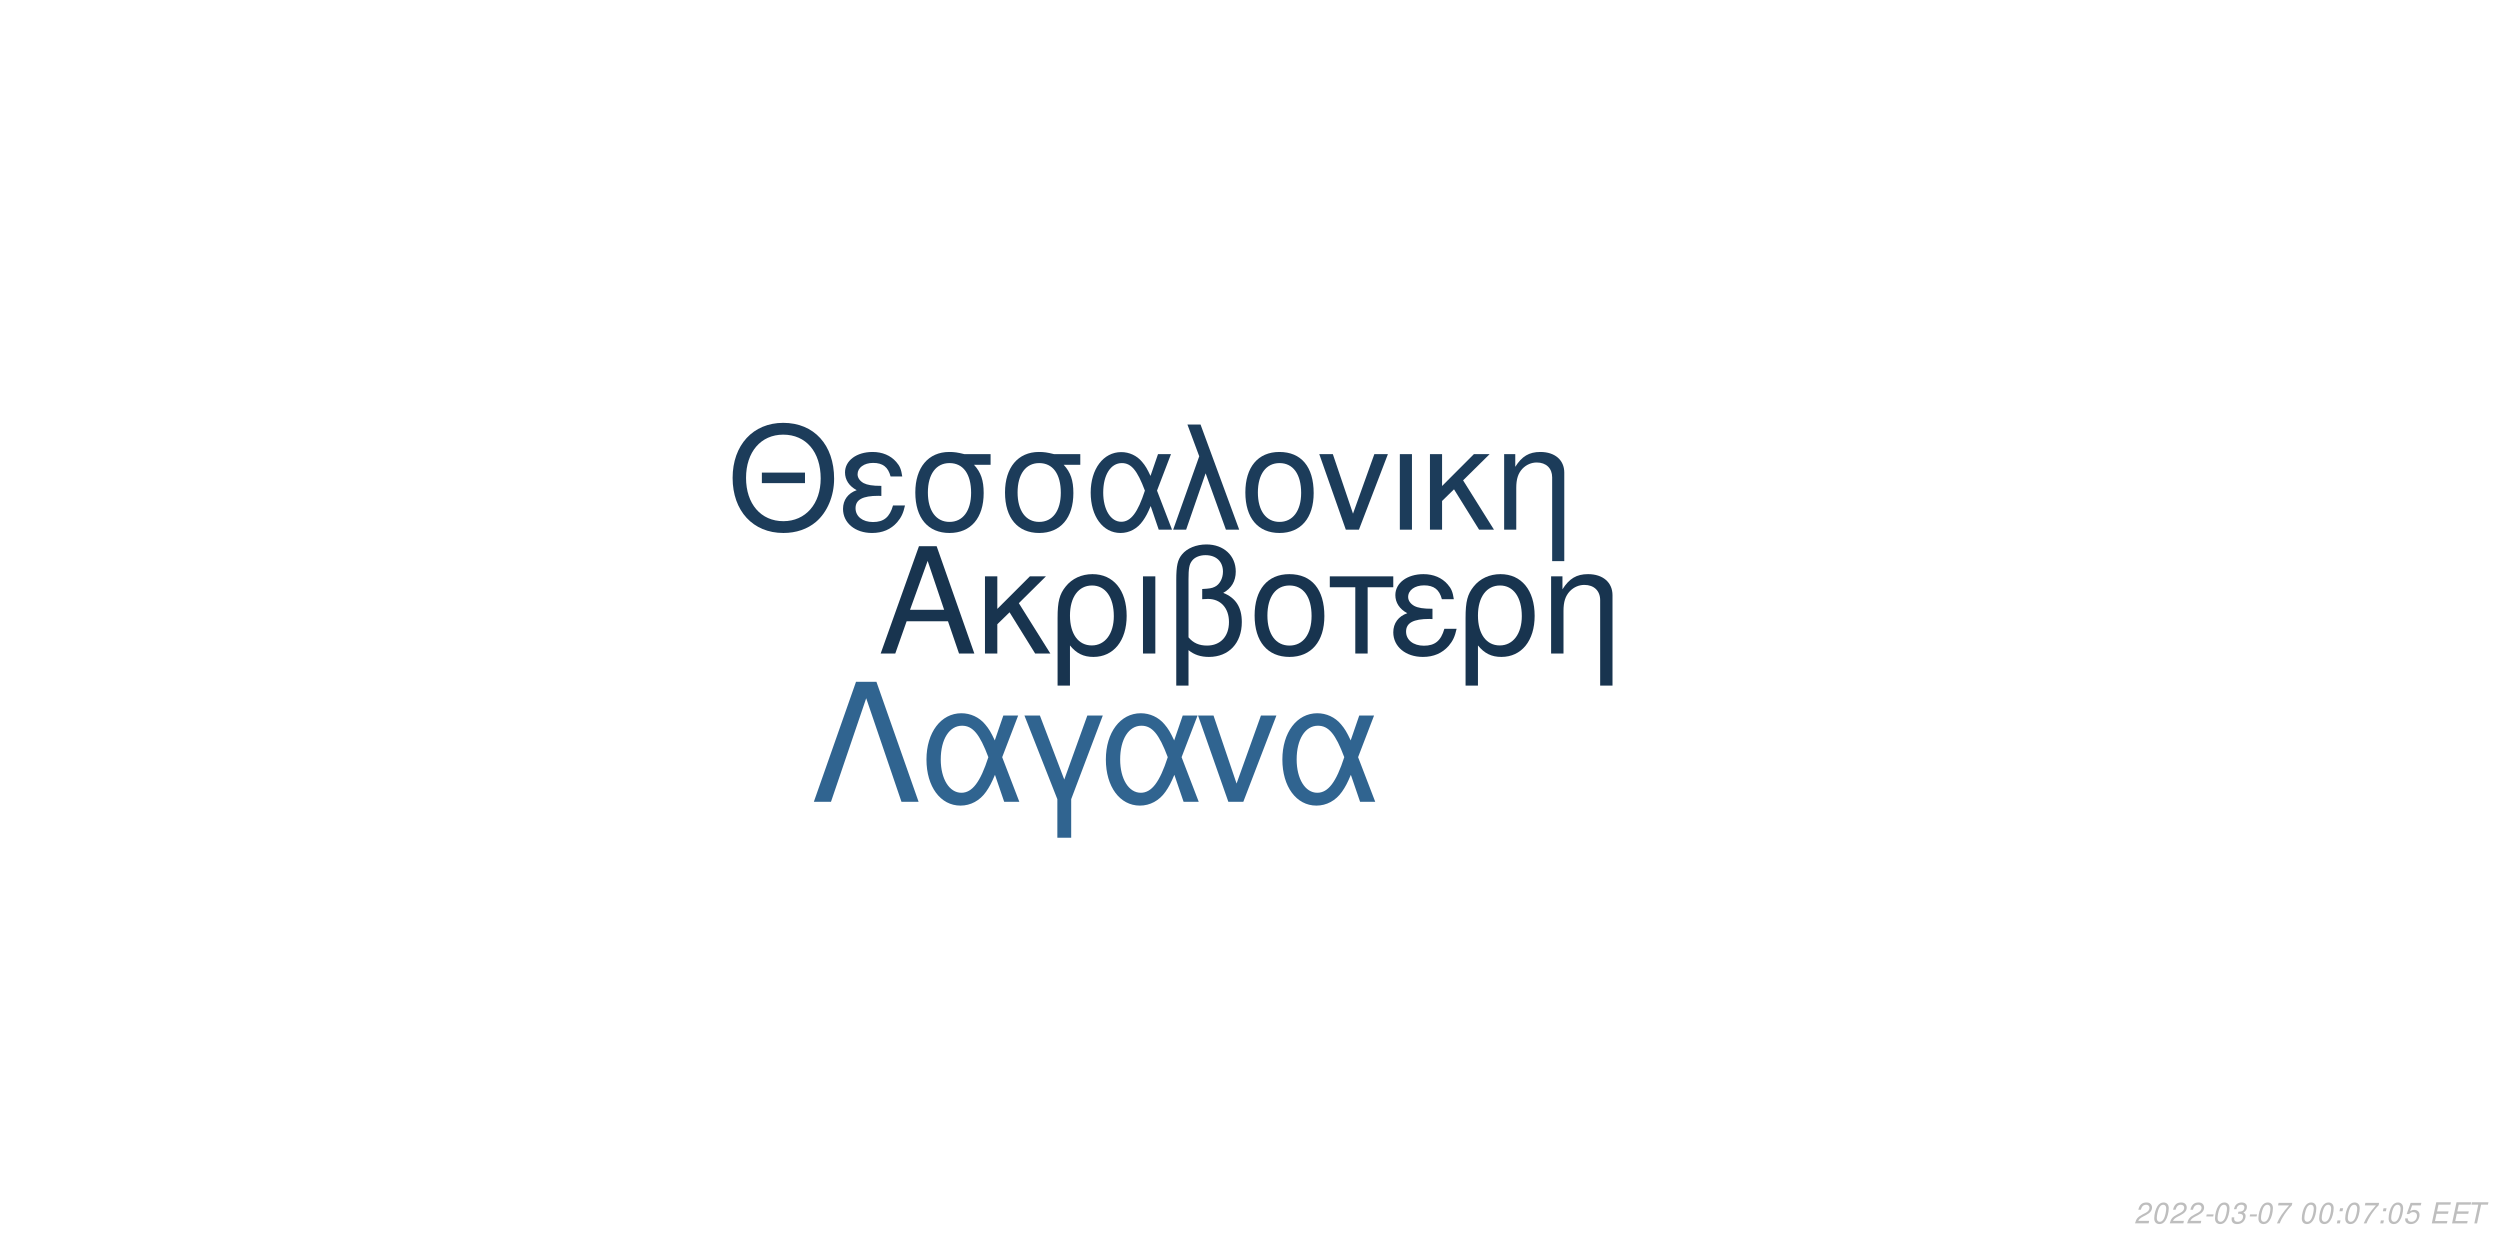
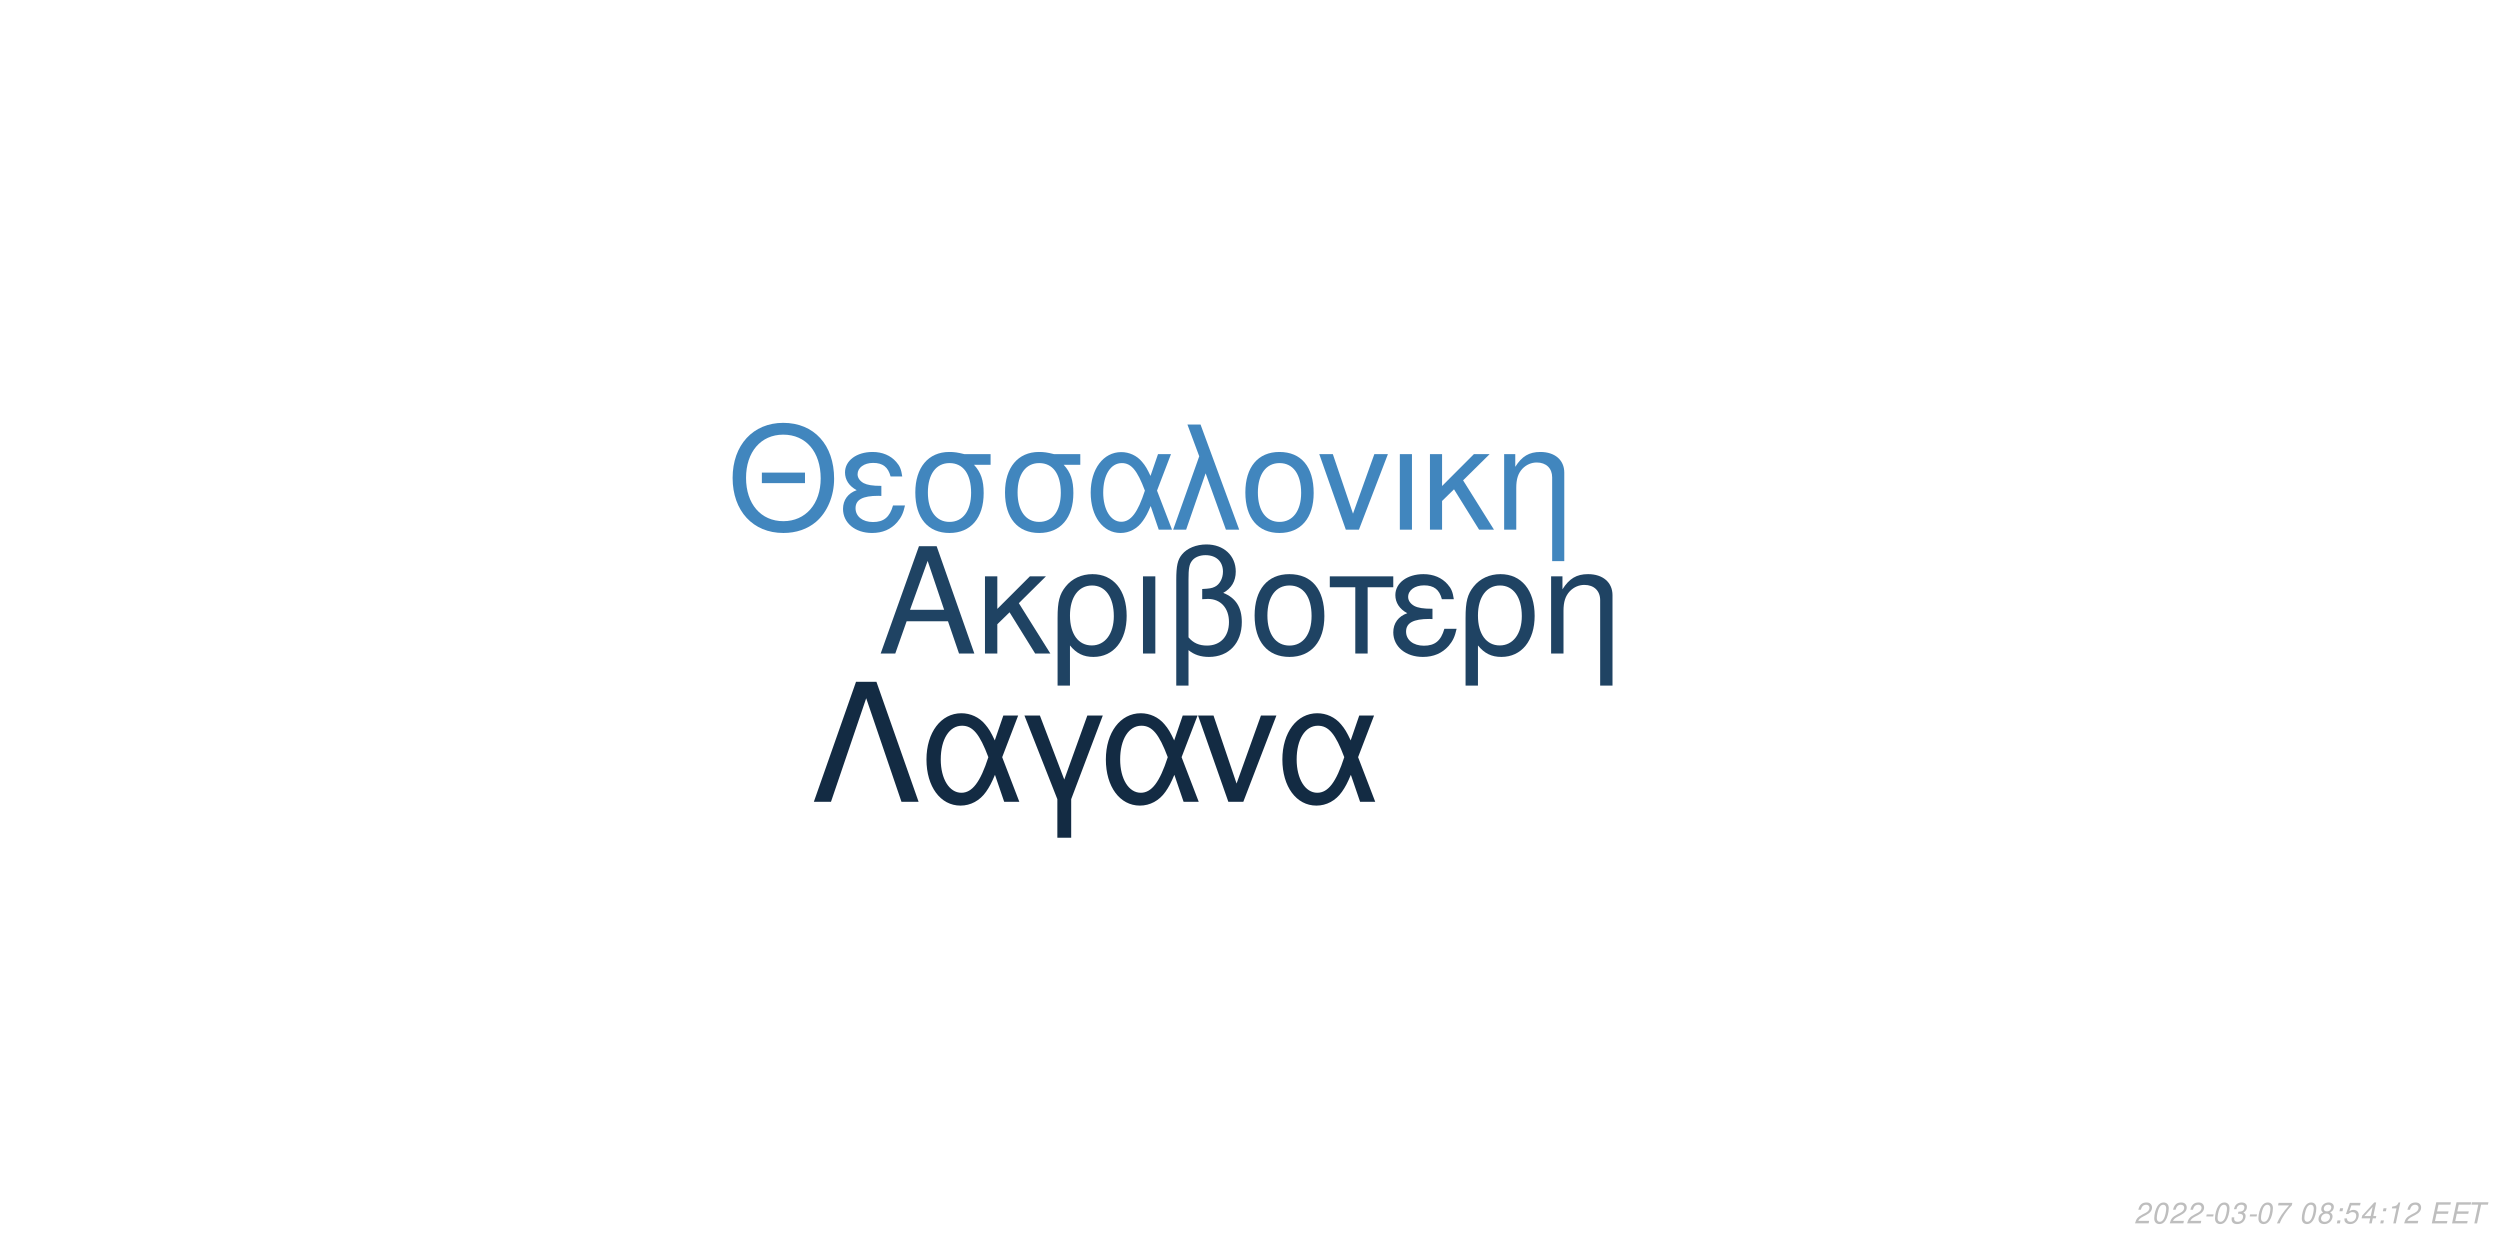
<svg xmlns="http://www.w3.org/2000/svg" xmlns:xlink="http://www.w3.org/1999/xlink" width="864pt" height="432pt" viewBox="0 0 864 432" version="1.1">
  <defs>
    <g>
      <symbol overflow="visible" id="glyph0-0">
        <path style="stroke:none;" d="" />
      </symbol>
      <symbol overflow="visible" id="glyph0-1">
        <path style="stroke:none;" d="M 24.125 -11.141 L 27.938 0 L 33.234 0 L 20.203 -37.094 L 14.094 -37.094 L 0.859 0 L 5.906 0 L 9.828 -11.141 Z M 22.797 -15.109 L 11 -15.109 L 17.094 -32.016 Z M 22.797 -15.109 " />
      </symbol>
      <symbol overflow="visible" id="glyph0-2">
        <path style="stroke:none;" d="M 7.172 -15.422 L 7.172 -26.672 L 2.906 -26.672 L 2.906 0 L 7.172 0 L 7.172 -10.125 L 11.406 -14.25 L 20.25 0 L 25.5 0 L 14.609 -17.406 L 23.969 -26.672 L 18.422 -26.672 Z M 7.172 -15.422 " />
      </symbol>
      <symbol overflow="visible" id="glyph0-3">
        <path style="stroke:none;" d="M 3 11.094 L 7.281 11.094 L 7.281 -2.797 C 9.516 -0.047 11.953 1.172 15.375 1.172 C 22.344 1.172 26.875 -4.422 26.875 -13.031 C 26.875 -21.891 22.297 -27.438 15.062 -27.438 C 11.297 -27.438 7.984 -25.906 5.797 -23.156 C 3.672 -20.516 3 -17.969 3 -12.359 Z M 14.906 -23.516 C 19.547 -23.516 22.438 -19.438 22.438 -12.922 C 22.438 -6.812 19.391 -2.797 14.812 -2.797 C 10.172 -2.797 7.281 -6.766 7.281 -13.125 C 7.281 -19.484 10.234 -23.516 14.906 -23.516 Z M 14.906 -23.516 " />
      </symbol>
      <symbol overflow="visible" id="glyph0-4">
        <path style="stroke:none;" d="M 3.516 0 L 7.781 0 L 7.781 -26.672 L 3.516 -26.672 Z M 3.516 0 " />
      </symbol>
      <symbol overflow="visible" id="glyph0-5">
        <path style="stroke:none;" d="M 4.016 11.094 L 8.25 11.094 L 8.25 -1.172 C 10.172 0.406 12.422 1.172 15.312 1.172 C 22.188 1.172 26.672 -3.609 26.672 -10.891 C 26.672 -15.984 24.578 -19.234 20.25 -20.969 C 23.109 -22.547 24.578 -25.031 24.578 -28.344 C 24.578 -33.844 20.406 -37.703 14.453 -37.703 C 10.938 -37.703 7.734 -36.391 6 -34.25 C 4.484 -32.422 4.016 -30.328 4.016 -25.391 Z M 8.25 -25.656 C 8.25 -29.359 8.5 -30.844 9.469 -32.062 C 10.375 -33.281 12.156 -34 14.094 -34 C 17.812 -34 20.156 -31.812 20.156 -28.297 C 20.156 -25.953 18.984 -23.812 17.297 -23.047 C 16.281 -22.547 15.469 -22.438 12.984 -22.297 L 12.984 -18.781 C 13.734 -18.828 14.344 -18.875 14.969 -18.875 C 19.344 -18.875 22.234 -15.719 22.234 -10.891 C 22.234 -5.906 19.281 -2.75 14.656 -2.75 C 11.953 -2.75 9.922 -3.609 8.25 -5.594 Z M 8.25 -25.656 " />
      </symbol>
      <symbol overflow="visible" id="glyph0-6">
        <path style="stroke:none;" d="M 14.094 -27.438 C 6.562 -27.438 2.094 -22.094 2.094 -13.125 C 2.094 -4.125 6.562 1.172 14.141 1.172 C 21.672 1.172 26.203 -4.172 26.203 -12.922 C 26.203 -22.188 21.828 -27.438 14.094 -27.438 Z M 14.141 -23.516 C 18.938 -23.516 21.781 -19.594 21.781 -12.984 C 21.781 -6.672 18.828 -2.75 14.141 -2.75 C 9.422 -2.75 6.516 -6.672 6.516 -13.125 C 6.516 -19.594 9.422 -23.516 14.141 -23.516 Z M 14.141 -23.516 " />
      </symbol>
      <symbol overflow="visible" id="glyph0-7">
        <path style="stroke:none;" d="M 7.891 0 L 12.156 0 L 12.156 -22.906 L 21.016 -22.906 L 21.016 -26.672 L -0.922 -26.672 L -0.922 -22.906 L 7.891 -22.906 Z M 7.891 0 " />
      </symbol>
      <symbol overflow="visible" id="glyph0-8">
        <path style="stroke:none;" d="M 14.562 -15.469 C 11.344 -15.469 9.562 -15.781 8.297 -16.438 C 6.922 -17.203 6.156 -18.328 6.156 -19.547 C 6.156 -21.891 8.453 -23.562 11.656 -23.562 C 15.062 -23.562 16.953 -22.094 17.812 -18.781 L 21.938 -18.781 C 21.578 -21.266 21.062 -22.5 19.797 -23.922 C 17.812 -26.203 14.906 -27.438 11.453 -27.438 C 5.797 -27.438 1.734 -24.375 1.734 -20.203 C 1.734 -17.609 3.156 -15.375 5.859 -13.938 C 2.797 -12.875 1.016 -10.484 1.016 -7.328 C 1.016 -2.391 5.297 1.172 11.25 1.172 C 14.969 1.172 17.906 -0.109 20.156 -2.641 C 21.578 -4.328 22.297 -5.797 22.906 -8.547 L 18.672 -8.547 C 17.5 -4.422 15.422 -2.703 11.609 -2.703 C 7.938 -2.703 5.438 -4.688 5.438 -7.578 C 5.438 -10.578 7.938 -11.953 13.484 -11.953 C 13.641 -11.953 14.094 -11.953 14.562 -11.906 Z M 14.562 -15.469 " />
      </symbol>
      <symbol overflow="visible" id="glyph0-9">
        <path style="stroke:none;" d="M 3.562 -26.672 L 3.562 0 L 7.844 0 L 7.844 -14.703 C 7.844 -17.906 8.5 -19.891 10.031 -21.531 C 11.406 -22.953 13.188 -23.719 15.062 -23.719 C 18.375 -23.719 20.516 -21.672 20.516 -18.469 L 20.516 11.094 L 24.781 11.094 L 24.781 -20.156 C 24.781 -24.578 21.469 -27.438 16.328 -27.438 C 12.359 -27.438 9.828 -25.906 7.484 -22.188 L 7.484 -26.672 Z M 3.562 -26.672 " />
      </symbol>
      <symbol overflow="visible" id="glyph1-0">
        <path style="stroke:none;" d="" />
      </symbol>
      <symbol overflow="visible" id="glyph1-1">
        <path style="stroke:none;" d="M 26.859 -19.734 L 11.953 -19.734 L 11.953 -16.094 L 26.859 -16.094 Z M 19.328 -36.922 C 8.922 -36.922 1.844 -29.25 1.844 -17.891 C 1.844 -6.484 8.875 1.141 19.391 1.141 C 23.812 1.141 27.703 -0.203 30.641 -2.688 C 34.578 -6.031 36.922 -11.656 36.922 -17.594 C 36.922 -29.297 30 -36.922 19.328 -36.922 Z M 19.328 -32.844 C 27.203 -32.844 32.281 -26.906 32.281 -17.688 C 32.281 -8.922 27.062 -2.938 19.391 -2.938 C 11.609 -2.938 6.484 -8.922 6.484 -17.891 C 6.484 -26.859 11.609 -32.844 19.328 -32.844 Z M 19.328 -32.844 " />
      </symbol>
      <symbol overflow="visible" id="glyph1-2">
        <path style="stroke:none;" d="M 14.25 -15.141 C 11.109 -15.141 9.375 -15.453 8.125 -16.094 C 6.781 -16.844 6.031 -17.938 6.031 -19.141 C 6.031 -21.422 8.266 -23.078 11.406 -23.078 C 14.75 -23.078 16.594 -21.625 17.438 -18.391 L 21.469 -18.391 C 21.125 -20.828 20.625 -22.031 19.391 -23.422 C 17.438 -25.656 14.594 -26.859 11.219 -26.859 C 5.688 -26.859 1.688 -23.875 1.688 -19.781 C 1.688 -17.234 3.094 -15.047 5.734 -13.656 C 2.734 -12.609 1 -10.266 1 -7.172 C 1 -2.344 5.188 1.141 11.016 1.141 C 14.656 1.141 17.547 -0.094 19.734 -2.594 C 21.125 -4.234 21.828 -5.688 22.422 -8.375 L 18.281 -8.375 C 17.141 -4.328 15.094 -2.641 11.359 -2.641 C 7.766 -2.641 5.328 -4.578 5.328 -7.422 C 5.328 -10.359 7.766 -11.703 13.203 -11.703 C 13.359 -11.703 13.797 -11.703 14.25 -11.656 Z M 14.25 -15.141 " />
      </symbol>
      <symbol overflow="visible" id="glyph1-3">
        <path style="stroke:none;" d="M 29 -26.109 L 19.938 -26.109 C 17.594 -26.703 16.438 -26.859 14.703 -26.859 C 7.469 -26.859 2.984 -21.469 2.984 -12.859 C 2.984 -4.031 7.375 1.141 14.797 1.141 C 22.172 1.141 26.609 -4.078 26.609 -12.656 C 26.609 -17.047 25.656 -19.828 23.266 -22.422 L 29 -22.422 Z M 14.797 -23.016 C 19.531 -23.016 22.266 -19.234 22.266 -12.75 C 22.266 -6.531 19.438 -2.688 14.797 -2.688 C 10.172 -2.688 7.328 -6.531 7.328 -12.859 C 7.328 -19.188 10.172 -23.016 14.797 -23.016 Z M 14.797 -23.016 " />
      </symbol>
      <symbol overflow="visible" id="glyph1-4">
        <path style="stroke:none;" d="M 29.344 -26.109 L 24.859 -26.109 L 22.266 -18.578 C 21.125 -21.031 20.484 -22.125 19.328 -23.469 C 17.547 -25.609 14.906 -26.812 12.156 -26.812 C 5.984 -26.812 1.594 -20.984 1.594 -12.812 C 1.594 -4.578 5.828 1.141 11.906 1.141 C 14.953 1.141 17.734 -0.344 19.625 -3.047 C 20.672 -4.531 21.281 -5.688 22.328 -8.172 L 25.109 0 L 29.703 0 L 24.516 -13.5 Z M 20.328 -13.5 C 17.891 -5.922 15.453 -2.734 12.156 -2.734 C 8.516 -2.734 5.922 -6.922 5.922 -12.812 C 5.922 -18.938 8.516 -23.016 12.359 -23.016 C 15.594 -23.016 17.688 -20.531 20.328 -13.5 Z M 20.328 -13.5 " />
      </symbol>
      <symbol overflow="visible" id="glyph1-5">
        <path style="stroke:none;" d="M 1.094 0 L 5.578 0 L 12.312 -19.484 L 19.328 0 L 23.922 0 L 10.562 -36.328 L 6.031 -36.328 L 10.109 -25.359 Z M 1.094 0 " />
      </symbol>
      <symbol overflow="visible" id="glyph1-6">
        <path style="stroke:none;" d="M 13.797 -26.859 C 6.422 -26.859 2.047 -21.625 2.047 -12.859 C 2.047 -4.031 6.422 1.141 13.859 1.141 C 21.234 1.141 25.656 -4.078 25.656 -12.656 C 25.656 -21.719 21.375 -26.859 13.797 -26.859 Z M 13.859 -23.016 C 18.531 -23.016 21.328 -19.188 21.328 -12.703 C 21.328 -6.531 18.438 -2.688 13.859 -2.688 C 9.219 -2.688 6.375 -6.531 6.375 -12.859 C 6.375 -19.188 9.219 -23.016 13.859 -23.016 Z M 13.859 -23.016 " />
      </symbol>
      <symbol overflow="visible" id="glyph1-7">
        <path style="stroke:none;" d="M 14.297 0 L 24.312 -26.109 L 19.625 -26.109 L 12.25 -5.531 L 5.281 -26.109 L 0.594 -26.109 L 9.766 0 Z M 14.297 0 " />
      </symbol>
      <symbol overflow="visible" id="glyph1-8">
        <path style="stroke:none;" d="M 3.438 0 L 7.625 0 L 7.625 -26.109 L 3.438 -26.109 Z M 3.438 0 " />
      </symbol>
      <symbol overflow="visible" id="glyph1-9">
        <path style="stroke:none;" d="M 7.031 -15.094 L 7.031 -26.109 L 2.844 -26.109 L 2.844 0 L 7.031 0 L 7.031 -9.922 L 11.156 -13.953 L 19.828 0 L 24.969 0 L 14.297 -17.047 L 23.469 -26.109 L 18.031 -26.109 Z M 7.031 -15.094 " />
      </symbol>
      <symbol overflow="visible" id="glyph1-10">
        <path style="stroke:none;" d="M 3.484 -26.109 L 3.484 0 L 7.672 0 L 7.672 -14.406 C 7.672 -17.547 8.328 -19.484 9.812 -21.078 C 11.156 -22.469 12.906 -23.219 14.75 -23.219 C 17.984 -23.219 20.078 -21.234 20.078 -18.094 L 20.078 10.859 L 24.266 10.859 L 24.266 -19.734 C 24.266 -24.062 21.031 -26.859 16 -26.859 C 12.109 -26.859 9.609 -25.359 7.328 -21.719 L 7.328 -26.109 Z M 3.484 -26.109 " />
      </symbol>
      <symbol overflow="visible" id="glyph2-0">
        <path style="stroke:none;" d="" />
      </symbol>
      <symbol overflow="visible" id="glyph2-1">
        <path style="stroke:none;" d="M 22.531 -41.484 L 15.484 -41.484 L 0.906 0 L 6.828 0 L 19 -35.797 L 31.188 0 L 37.109 0 Z M 22.531 -41.484 " />
      </symbol>
      <symbol overflow="visible" id="glyph2-2">
        <path style="stroke:none;" d="M 33.516 -29.812 L 28.391 -29.812 L 25.438 -21.219 C 24.125 -24.016 23.391 -25.266 22.078 -26.797 C 20.031 -29.25 17.016 -30.609 13.891 -30.609 C 6.828 -30.609 1.828 -23.953 1.828 -14.625 C 1.828 -5.234 6.656 1.312 13.594 1.312 C 17.078 1.312 20.266 -0.391 22.422 -3.469 C 23.609 -5.172 24.297 -6.484 25.5 -9.328 L 28.688 0 L 33.922 0 L 28 -15.422 Z M 23.219 -15.422 C 20.422 -6.766 17.641 -3.125 13.891 -3.125 C 9.734 -3.125 6.766 -7.906 6.766 -14.625 C 6.766 -21.625 9.734 -26.297 14.109 -26.297 C 17.812 -26.297 20.203 -23.453 23.219 -15.422 Z M 23.219 -15.422 " />
      </symbol>
      <symbol overflow="visible" id="glyph2-3">
        <path style="stroke:none;" d="M 12.062 12.406 L 16.844 12.406 L 16.844 -0.906 L 27.766 -29.812 L 22.422 -29.812 L 14.453 -7.688 L 6.031 -29.812 L 0.688 -29.812 L 12.062 -0.906 Z M 12.062 12.406 " />
      </symbol>
      <symbol overflow="visible" id="glyph2-4">
        <path style="stroke:none;" d="M 16.328 0 L 27.766 -29.812 L 22.422 -29.812 L 14 -6.312 L 6.031 -29.812 L 0.688 -29.812 L 11.156 0 Z M 16.328 0 " />
      </symbol>
      <symbol overflow="visible" id="glyph3-0">
        <path style="stroke:none;" d="" />
      </symbol>
      <symbol overflow="visible" id="glyph3-1">
        <path style="stroke:none;" d="M 5.234 -0.875 L 1.469 -0.875 C 1.641 -1.375 2.203 -1.891 3.109 -2.344 L 4.234 -2.938 C 5.562 -3.625 6.219 -4.469 6.219 -5.484 C 6.219 -5.938 6.062 -6.359 5.797 -6.656 C 5.469 -7.047 4.984 -7.234 4.312 -7.234 C 2.766 -7.234 1.891 -6.453 1.484 -4.734 L 2.375 -4.734 C 2.484 -5.188 2.609 -5.484 2.797 -5.75 C 3.094 -6.203 3.609 -6.453 4.188 -6.453 C 4.891 -6.453 5.344 -6.031 5.344 -5.375 C 5.344 -4.703 4.859 -4.094 4.016 -3.656 L 2.984 -3.125 C 1.234 -2.188 0.797 -1.656 0.344 -0.016 L 5.047 -0.016 Z M 5.234 -0.875 " />
      </symbol>
      <symbol overflow="visible" id="glyph3-2">
        <path style="stroke:none;" d="M 4.203 -7.234 C 3.375 -7.234 2.688 -6.812 2.125 -5.984 C 1.484 -5.047 0.984 -3.188 0.984 -1.734 C 0.984 -1.109 1.172 -0.562 1.484 -0.266 C 1.797 0.047 2.281 0.234 2.766 0.234 C 3.625 0.234 4.281 -0.156 4.859 -1.016 C 5.516 -1.953 6 -3.797 6 -5.266 C 6 -6.5 5.328 -7.234 4.203 -7.234 Z M 4.094 -6.453 C 4.734 -6.453 5.125 -5.984 5.125 -5.156 C 5.125 -4.203 4.781 -2.625 4.406 -1.812 C 3.984 -0.938 3.516 -0.547 2.875 -0.547 C 2.25 -0.547 1.875 -1.031 1.875 -1.828 C 1.875 -2.797 2.203 -4.344 2.594 -5.203 C 2.984 -6.047 3.453 -6.453 4.094 -6.453 Z M 4.094 -6.453 " />
      </symbol>
      <symbol overflow="visible" id="glyph3-3">
        <path style="stroke:none;" d="M 3.516 -3.125 L 1.125 -3.125 L 0.969 -2.406 L 3.359 -2.406 Z M 3.516 -3.125 " />
      </symbol>
      <symbol overflow="visible" id="glyph3-4">
        <path style="stroke:none;" d="M 2.922 -3.312 C 3.125 -3.344 3.234 -3.344 3.375 -3.344 C 4.203 -3.344 4.688 -3 4.688 -2.406 C 4.688 -1.312 3.906 -0.547 2.781 -0.547 C 2.047 -0.547 1.594 -0.938 1.594 -1.562 C 1.594 -1.719 1.609 -1.844 1.656 -2.094 L 0.766 -2.094 C 0.734 -1.797 0.719 -1.641 0.719 -1.469 C 0.719 -0.375 1.406 0.234 2.641 0.234 C 3.547 0.234 4.297 -0.078 4.812 -0.656 C 5.266 -1.156 5.562 -1.875 5.562 -2.547 C 5.562 -3.125 5.344 -3.453 4.797 -3.734 C 5.641 -4.234 6.016 -4.844 6.016 -5.734 C 6.016 -6.656 5.312 -7.234 4.203 -7.234 C 3.375 -7.234 2.672 -6.938 2.188 -6.375 C 1.891 -6.031 1.703 -5.641 1.516 -4.906 L 2.391 -4.906 C 2.5 -5.359 2.594 -5.594 2.734 -5.812 C 3.047 -6.234 3.516 -6.453 4.078 -6.453 C 4.734 -6.453 5.141 -6.125 5.141 -5.578 C 5.141 -5.188 5.016 -4.797 4.797 -4.547 C 4.516 -4.234 4 -4.062 3.266 -4.062 L 3.078 -4.062 Z M 2.922 -3.312 " />
      </symbol>
      <symbol overflow="visible" id="glyph3-5">
        <path style="stroke:none;" d="M 6.703 -7.094 L 1.953 -7.094 L 1.766 -6.219 L 5.594 -6.219 C 3.344 -3.688 2.266 -2.109 1.375 0 L 2.344 0 C 3.031 -1.906 4.828 -4.594 6.547 -6.281 Z M 6.703 -7.094 " />
      </symbol>
      <symbol overflow="visible" id="glyph3-6">
        <path style="stroke:none;" d="" />
      </symbol>
      <symbol overflow="visible" id="glyph3-7">
+         <path style="stroke:none;" d="M 4.766 -3.797 C 5.078 -3.969 5.234 -4.078 5.438 -4.234 C 5.812 -4.594 6.062 -5.172 6.062 -5.734 C 6.062 -6.625 5.344 -7.234 4.266 -7.234 C 2.812 -7.234 1.703 -6.219 1.703 -4.875 C 1.703 -4.406 1.875 -4.125 2.359 -3.812 C 1.297 -3.312 0.75 -2.516 0.75 -1.469 C 0.75 -0.438 1.547 0.234 2.812 0.234 C 3.656 0.234 4.359 -0.094 4.938 -0.734 C 5.359 -1.234 5.609 -1.859 5.609 -2.438 C 5.609 -3.047 5.312 -3.516 4.766 -3.797 Z M 4.109 -6.453 C 4.797 -6.453 5.188 -6.125 5.188 -5.578 C 5.188 -5.266 5.062 -4.922 4.859 -4.672 C 4.562 -4.312 4.188 -4.156 3.656 -4.156 C 2.984 -4.156 2.594 -4.453 2.594 -4.984 C 2.594 -5.859 3.203 -6.453 4.109 -6.453 Z M 3.453 -3.406 C 4.234 -3.406 4.734 -2.984 4.734 -2.312 C 4.734 -1.312 3.922 -0.547 2.875 -0.547 C 2.125 -0.547 1.625 -0.969 1.625 -1.625 C 1.625 -2.609 2.438 -3.406 3.453 -3.406 Z M 3.453 -3.406 " />
+       </symbol>
+       <symbol overflow="visible" id="glyph3-8">
        <path style="stroke:none;" d="M 2.359 -1.031 L 1.312 -1.031 L 1.094 0 L 2.141 0 Z M 3.266 -5.234 L 2.219 -5.234 L 2 -4.203 L 3.047 -4.203 Z M 3.266 -5.234 " />
      </symbol>
-       <symbol overflow="visible" id="glyph3-8">
+       <symbol overflow="visible" id="glyph3-9">
        <path style="stroke:none;" d="M 6.297 -7.094 L 2.594 -7.094 L 1.234 -3.234 L 2.047 -3.234 C 2.656 -3.766 2.938 -3.906 3.531 -3.906 C 4.328 -3.906 4.797 -3.453 4.797 -2.688 C 4.797 -1.438 3.969 -0.547 2.828 -0.547 C 2.031 -0.547 1.609 -0.938 1.578 -1.734 L 0.703 -1.734 L 0.703 -1.516 C 0.703 -0.938 0.844 -0.547 1.188 -0.266 C 1.562 0.062 2.078 0.234 2.703 0.234 C 3.656 0.234 4.391 -0.156 4.984 -0.922 C 5.422 -1.5 5.672 -2.234 5.672 -2.953 C 5.672 -4 4.938 -4.672 3.812 -4.672 C 3.328 -4.672 2.906 -4.547 2.406 -4.234 L 3.109 -6.219 L 6.109 -6.219 Z M 6.297 -7.094 " />
      </symbol>
-       <symbol overflow="visible" id="glyph3-9">
+       <symbol overflow="visible" id="glyph3-10">
+         <path style="stroke:none;" d="M 3.625 -1.75 L 3.266 0 L 4.141 0 L 4.516 -1.75 L 5.562 -1.75 L 5.734 -2.531 L 4.688 -2.531 L 5.688 -7.234 L 5.016 -7.234 L 0.844 -2.672 L 0.641 -1.75 Z M 3.797 -2.531 L 1.594 -2.531 L 4.469 -5.703 Z M 3.797 -2.531 " />
+       </symbol>
+       <symbol overflow="visible" id="glyph3-11">
+         <path style="stroke:none;" d="M 3.703 -5.188 L 2.594 0 L 3.469 0 L 5.016 -7.234 L 4.438 -7.234 C 3.906 -6.156 3.688 -6.016 2.234 -5.812 L 2.109 -5.188 Z M 3.703 -5.188 " />
+       </symbol>
+       <symbol overflow="visible" id="glyph3-12">
        <path style="stroke:none;" d="M 2.547 -3.312 L 6.5 -3.312 L 6.688 -4.141 L 2.719 -4.141 L 3.219 -6.469 L 7.344 -6.469 L 7.516 -7.297 L 2.453 -7.297 L 0.906 0 L 6.125 0 L 6.297 -0.812 L 2.016 -0.812 Z M 2.547 -3.312 " />
      </symbol>
-       <symbol overflow="visible" id="glyph3-10">
+       <symbol overflow="visible" id="glyph3-13">
        <path style="stroke:none;" d="M 4.938 -6.469 L 7.312 -6.469 L 7.484 -7.297 L 1.75 -7.297 L 1.578 -6.469 L 3.984 -6.469 L 2.609 0 L 3.547 0 Z M 4.938 -6.469 " />
      </symbol>
    </g>
  </defs>
  <g id="surface1">
    <rect x="0" y="0" width="864" height="432" style="fill:rgb(100%,100%,100%);fill-opacity:1;stroke:none;" />
-     <g style="fill:rgb(9.412%,20.392%,30.98%);fill-opacity:1;">
+     <g style="fill:rgb(12.157%,26.275%,38.824%);fill-opacity:1;">
      <use xlink:href="#glyph0-1" x="303.5" y="225.861" />
      <use xlink:href="#glyph0-2" x="337.5" y="225.861" />
      <use xlink:href="#glyph0-3" x="362.5" y="225.861" />
      <use xlink:href="#glyph0-4" x="391.5" y="225.861" />
      <use xlink:href="#glyph0-5" x="402.5" y="225.861" />
      <use xlink:href="#glyph0-6" x="431.5" y="225.861" />
      <use xlink:href="#glyph0-7" x="460.5" y="225.861" />
      <use xlink:href="#glyph0-8" x="480.5" y="225.861" />
      <use xlink:href="#glyph0-3" x="503.5" y="225.861" />
      <use xlink:href="#glyph0-9" x="532.5" y="225.861" />
    </g>
-     <g style="fill:rgb(10.98%,23.529%,35.294%);fill-opacity:1;">
+     <g style="fill:rgb(25.49%,52.549%,74.51%);fill-opacity:1;">
      <use xlink:href="#glyph1-1" x="251.348" y="183.058" />
      <use xlink:href="#glyph1-2" x="290.348" y="183.058" />
      <use xlink:href="#glyph1-3" x="313.348" y="183.058" />
      <use xlink:href="#glyph1-3" x="344.348" y="183.058" />
      <use xlink:href="#glyph1-4" x="375.348" y="183.058" />
      <use xlink:href="#glyph1-5" x="404.348" y="183.058" />
      <use xlink:href="#glyph1-6" x="428.348" y="183.058" />
      <use xlink:href="#glyph1-7" x="455.348" y="183.058" />
      <use xlink:href="#glyph1-8" x="480.348" y="183.058" />
      <use xlink:href="#glyph1-9" x="491.348" y="183.058" />
      <use xlink:href="#glyph1-10" x="516.348" y="183.058" />
    </g>
-     <g style="fill:rgb(18.824%,39.216%,56.471%);fill-opacity:1;">
+     <g style="fill:rgb(7.451%,16.863%,26.275%);fill-opacity:1;">
      <use xlink:href="#glyph2-1" x="280.359" y="277.105" />
      <use xlink:href="#glyph2-2" x="318.359" y="277.105" />
      <use xlink:href="#glyph2-3" x="353.359" y="277.105" />
      <use xlink:href="#glyph2-2" x="380.359" y="277.105" />
      <use xlink:href="#glyph2-4" x="413.359" y="277.105" />
      <use xlink:href="#glyph2-2" x="441.359" y="277.105" />
    </g>
    <g style="fill:rgb(74.51%,74.51%,74.51%);fill-opacity:1;">
      <use xlink:href="#glyph3-1" x="737.52" y="422.81" />
      <use xlink:href="#glyph3-2" x="743.52" y="422.81" />
      <use xlink:href="#glyph3-1" x="749.52" y="422.81" />
      <use xlink:href="#glyph3-1" x="755.52" y="422.81" />
      <use xlink:href="#glyph3-3" x="761.52" y="422.81" />
      <use xlink:href="#glyph3-2" x="764.52" y="422.81" />
      <use xlink:href="#glyph3-4" x="770.52" y="422.81" />
      <use xlink:href="#glyph3-3" x="776.52" y="422.81" />
      <use xlink:href="#glyph3-2" x="779.52" y="422.81" />
      <use xlink:href="#glyph3-5" x="785.52" y="422.81" />
      <use xlink:href="#glyph3-6" x="791.52" y="422.81" />
      <use xlink:href="#glyph3-2" x="794.52" y="422.81" />
-       <use xlink:href="#glyph3-2" x="800.52" y="422.81" />
-       <use xlink:href="#glyph3-7" x="806.52" y="422.81" />
-       <use xlink:href="#glyph3-2" x="809.52" y="422.81" />
-       <use xlink:href="#glyph3-5" x="815.52" y="422.81" />
-       <use xlink:href="#glyph3-7" x="821.52" y="422.81" />
-       <use xlink:href="#glyph3-2" x="824.52" y="422.81" />
-       <use xlink:href="#glyph3-8" x="830.52" y="422.81" />
+       <use xlink:href="#glyph3-7" x="800.52" y="422.81" />
+       <use xlink:href="#glyph3-8" x="806.52" y="422.81" />
+       <use xlink:href="#glyph3-9" x="809.52" y="422.81" />
+       <use xlink:href="#glyph3-10" x="815.52" y="422.81" />
+       <use xlink:href="#glyph3-8" x="821.52" y="422.81" />
+       <use xlink:href="#glyph3-11" x="824.52" y="422.81" />
+       <use xlink:href="#glyph3-1" x="830.52" y="422.81" />
      <use xlink:href="#glyph3-6" x="836.52" y="422.81" />
-       <use xlink:href="#glyph3-9" x="839.52" y="422.81" />
-       <use xlink:href="#glyph3-9" x="846.52" y="422.81" />
-       <use xlink:href="#glyph3-10" x="852.52" y="422.81" />
+       <use xlink:href="#glyph3-12" x="839.52" y="422.81" />
+       <use xlink:href="#glyph3-12" x="846.52" y="422.81" />
+       <use xlink:href="#glyph3-13" x="852.52" y="422.81" />
    </g>
  </g>
</svg>
